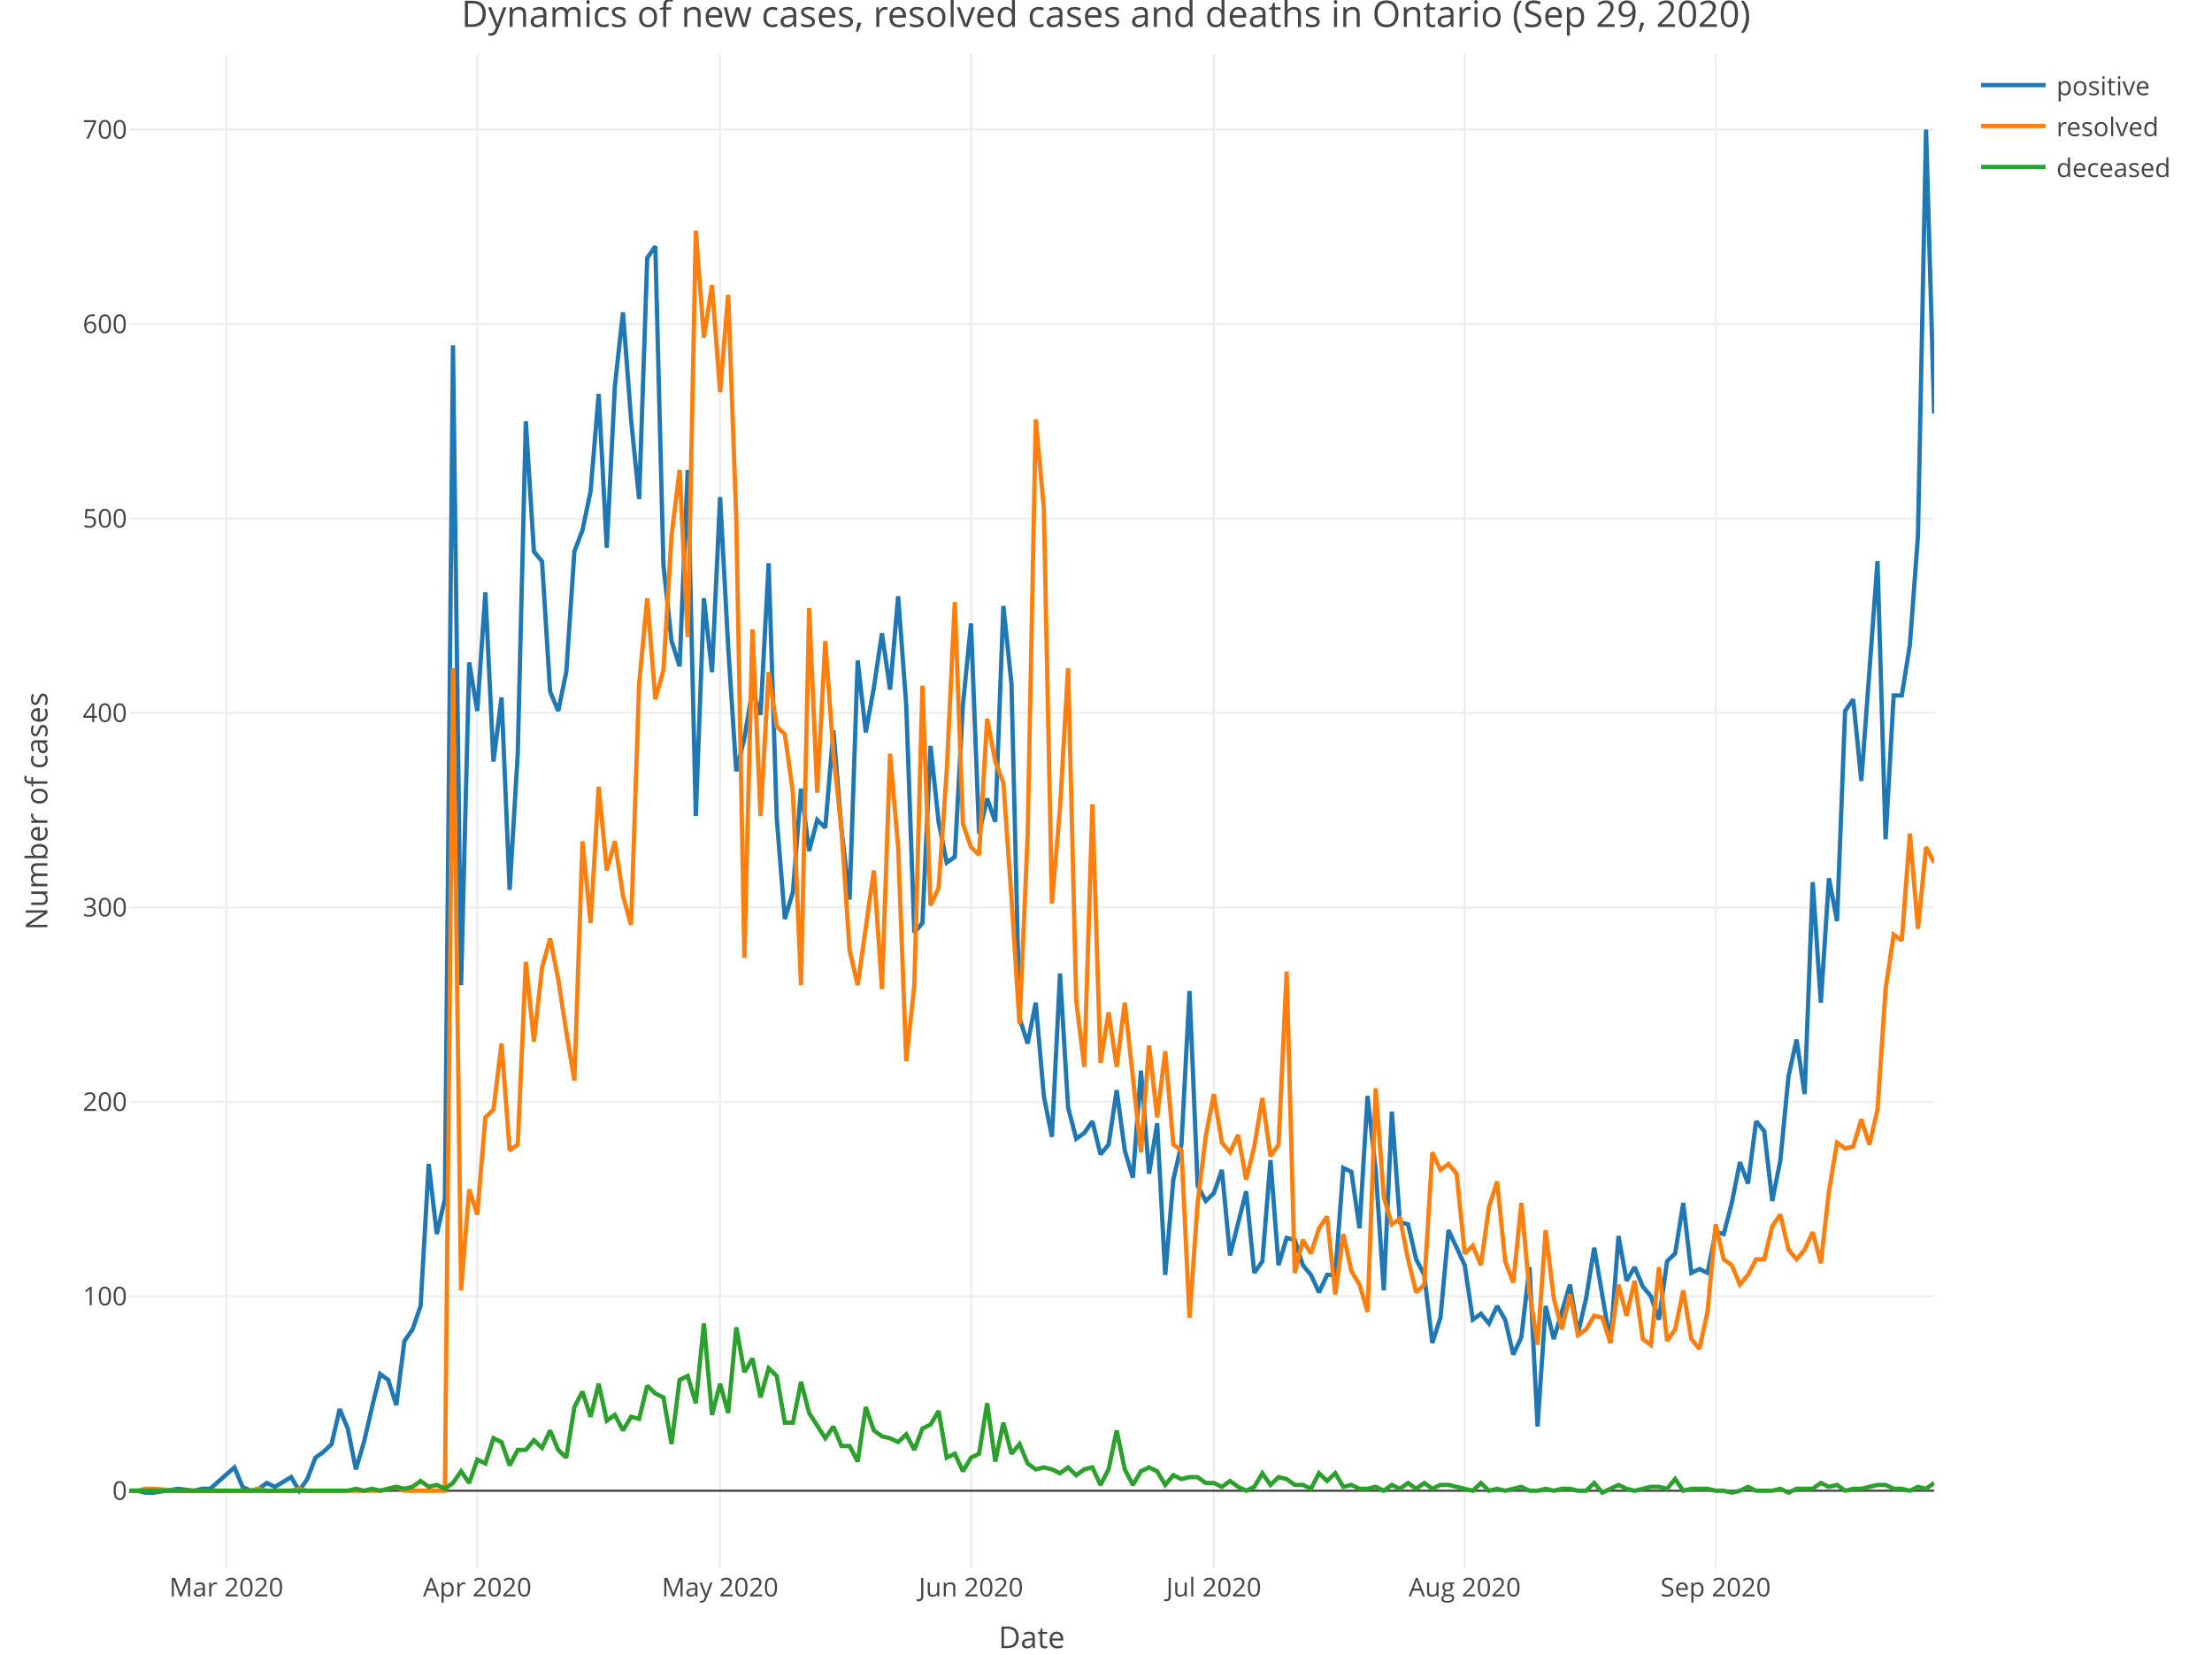
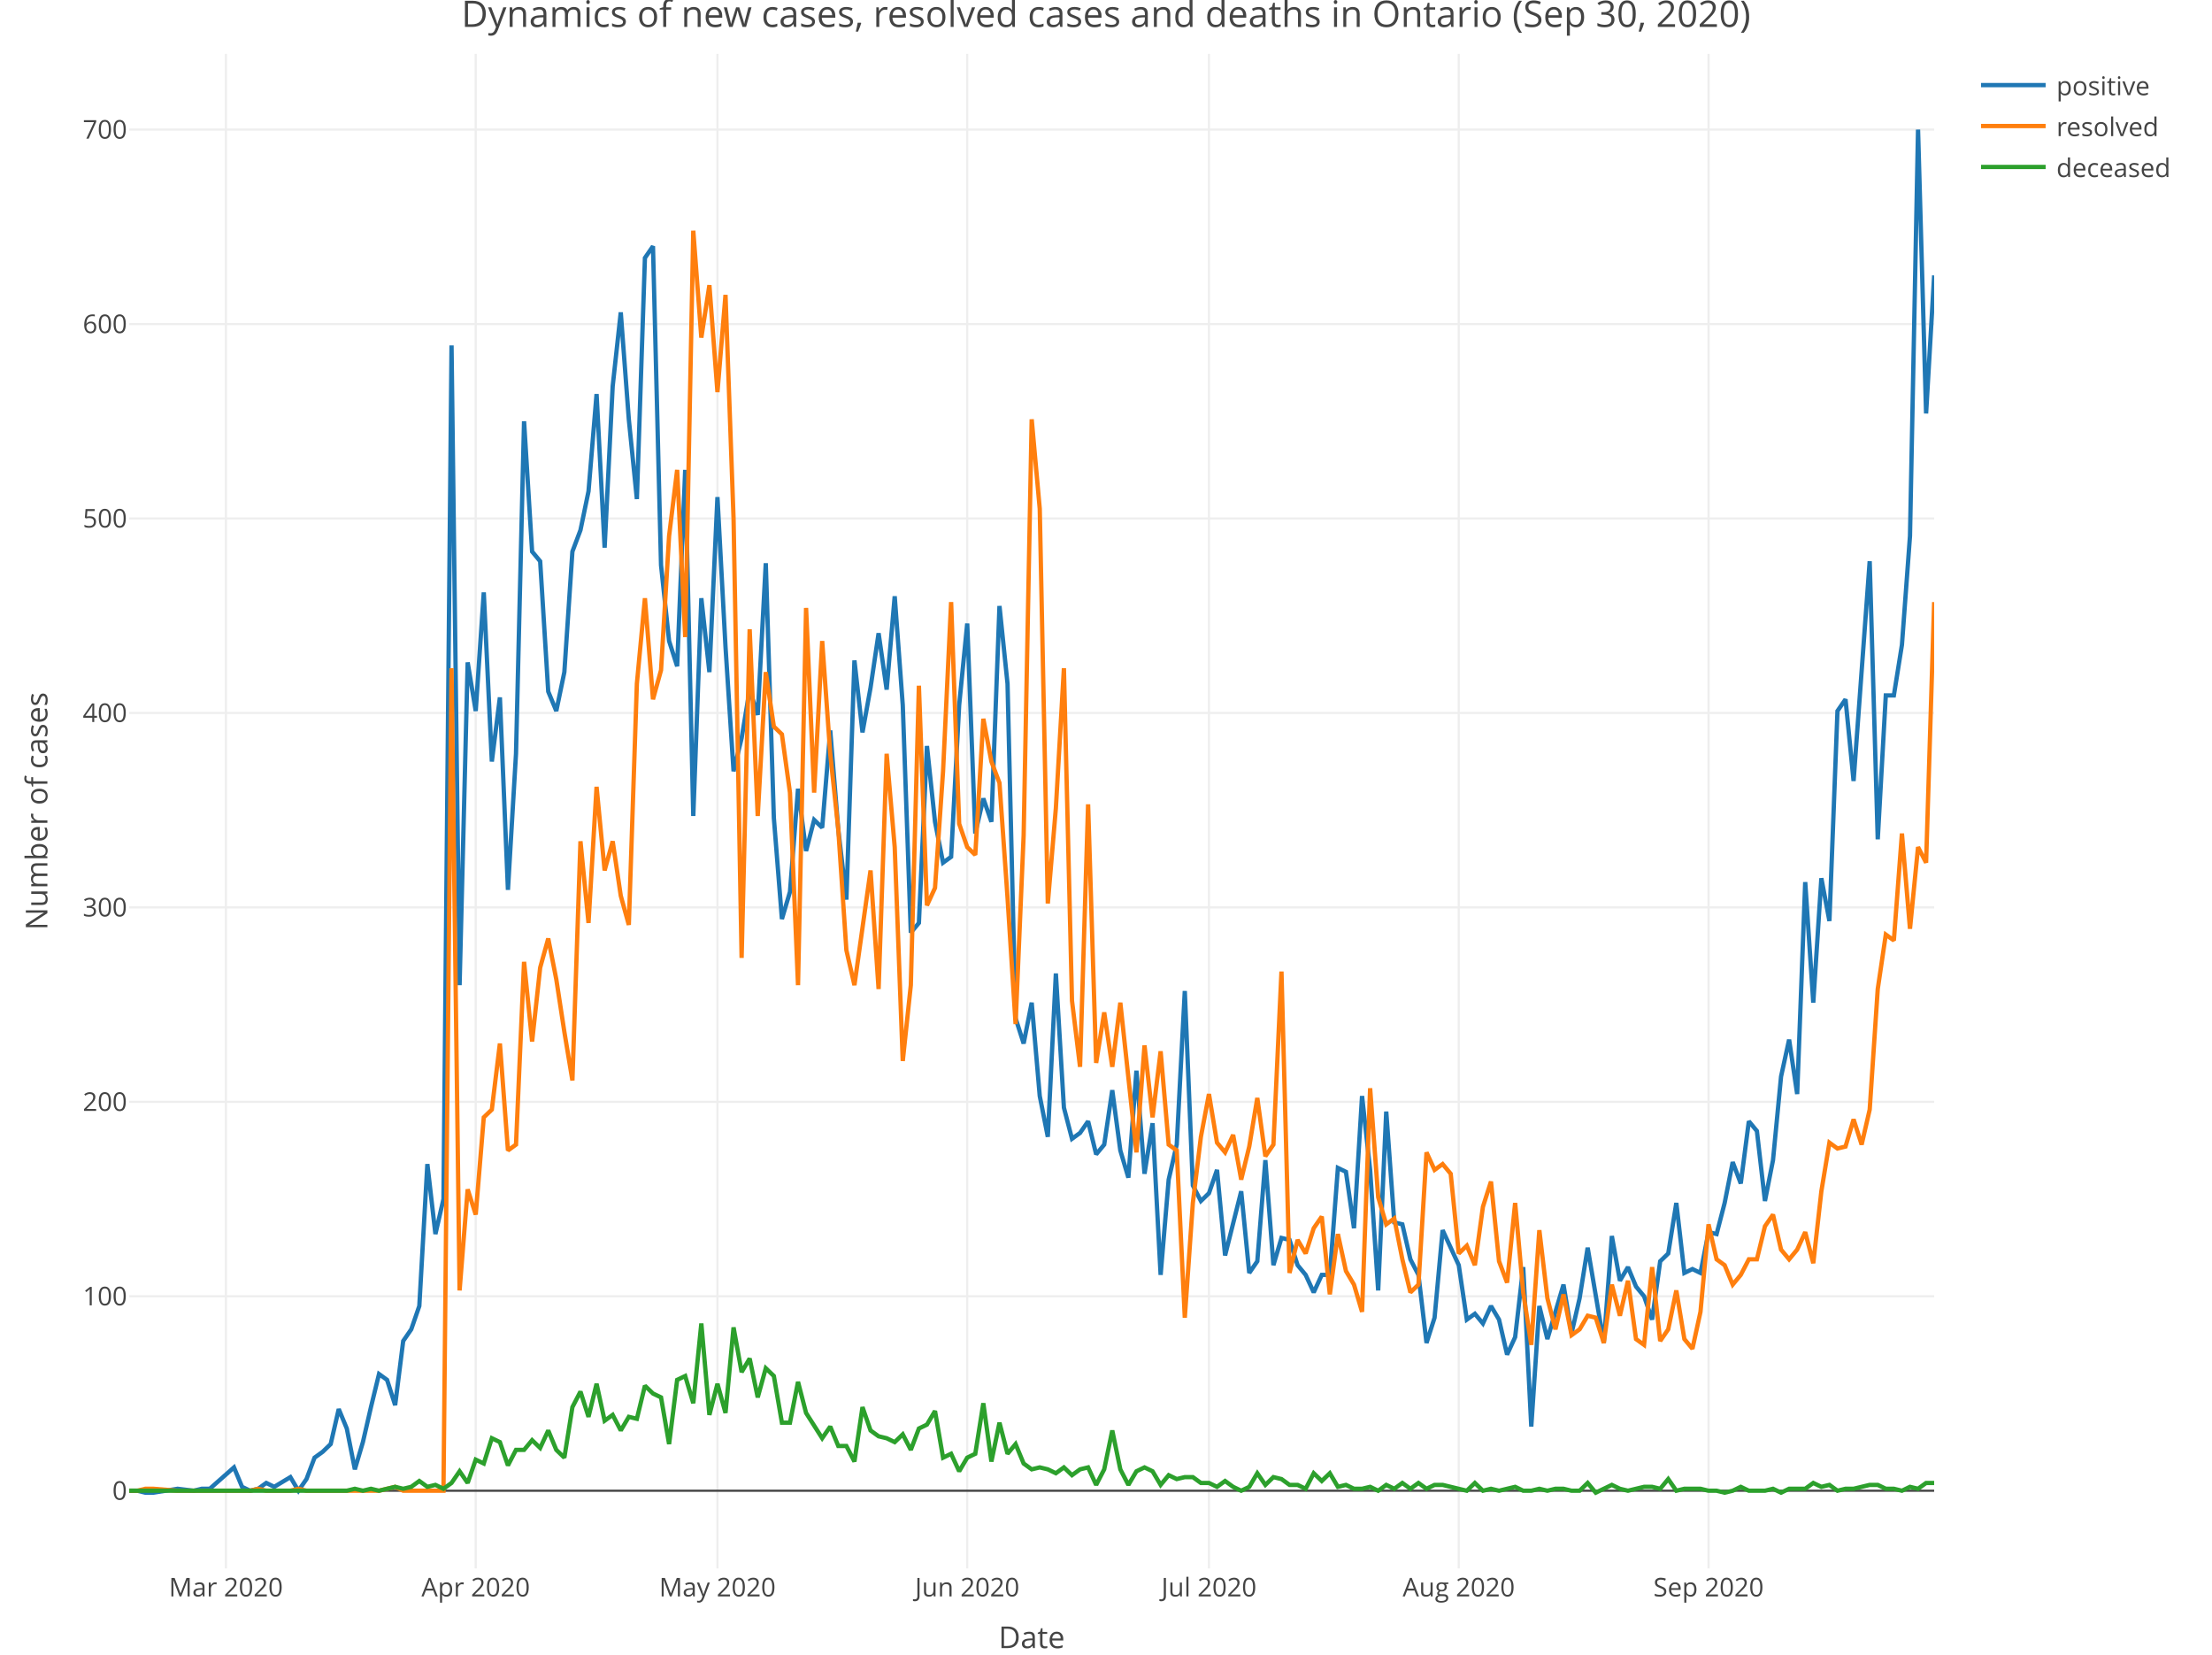
<svg xmlns="http://www.w3.org/2000/svg" class="main-svg" width="1027" height="768" style="" viewBox="0 0 1027 768">
  <rect x="0" y="0" width="1027" height="768" style="fill: rgb(255, 255, 255); fill-opacity: 1;" />
-   <defs id="defs-1c0b82">
+   <defs id="defs-4379d2">
    <g class="clips">
-       <clipPath id="clip1c0b82xyplot" class="plotclip">
+       <clipPath id="clip4379d2xyplot" class="plotclip">
        <rect width="838" height="703" />
      </clipPath>
-       <clipPath class="axesclip" id="clip1c0b82x">
+       <clipPath class="axesclip" id="clip4379d2x">
        <rect x="60" y="0" width="838" height="768" />
      </clipPath>
-       <clipPath class="axesclip" id="clip1c0b82y">
+       <clipPath class="axesclip" id="clip4379d2y">
        <rect x="0" y="25" width="1027" height="703" />
      </clipPath>
-       <clipPath class="axesclip" id="clip1c0b82xy">
+       <clipPath class="axesclip" id="clip4379d2xy">
        <rect x="60" y="25" width="838" height="703" />
      </clipPath>
    </g>
    <g class="gradients" />
  </defs>
  <g class="bglayer" />
  <g class="layer-below">
    <g class="imagelayer" />
    <g class="shapelayer" />
  </g>
  <g class="cartesianlayer">
    <g class="subplot xy">
      <g class="layer-subplot">
        <g class="shapelayer" />
        <g class="imagelayer" />
      </g>
      <g class="gridlayer">
        <g class="x">
-           <path class="xgrid crisp" transform="translate(105.09,0)" d="M0,25v703" style="stroke: rgb(238, 238, 238); stroke-opacity: 1; stroke-width: 1px;" />
-           <path class="xgrid crisp" transform="translate(221.59,0)" d="M0,25v703" style="stroke: rgb(238, 238, 238); stroke-opacity: 1; stroke-width: 1px;" />
-           <path class="xgrid crisp" transform="translate(334.32,0)" d="M0,25v703" style="stroke: rgb(238, 238, 238); stroke-opacity: 1; stroke-width: 1px;" />
-           <path class="xgrid crisp" transform="translate(450.82,0)" d="M0,25v703" style="stroke: rgb(238, 238, 238); stroke-opacity: 1; stroke-width: 1px;" />
-           <path class="xgrid crisp" transform="translate(563.55,0)" d="M0,25v703" style="stroke: rgb(238, 238, 238); stroke-opacity: 1; stroke-width: 1px;" />
-           <path class="xgrid crisp" transform="translate(680.04,0)" d="M0,25v703" style="stroke: rgb(238, 238, 238); stroke-opacity: 1; stroke-width: 1px;" />
-           <path class="xgrid crisp" transform="translate(796.54,0)" d="M0,25v703" style="stroke: rgb(238, 238, 238); stroke-opacity: 1; stroke-width: 1px;" />
+           <path class="xgrid crisp" transform="translate(104.89,0)" d="M0,25v703" style="stroke: rgb(238, 238, 238); stroke-opacity: 1; stroke-width: 1px;" />
+           <path class="xgrid crisp" transform="translate(220.87,0)" d="M0,25v703" style="stroke: rgb(238, 238, 238); stroke-opacity: 1; stroke-width: 1px;" />
+           <path class="xgrid crisp" transform="translate(333.1,0)" d="M0,25v703" style="stroke: rgb(238, 238, 238); stroke-opacity: 1; stroke-width: 1px;" />
+           <path class="xgrid crisp" transform="translate(449.07,0)" d="M0,25v703" style="stroke: rgb(238, 238, 238); stroke-opacity: 1; stroke-width: 1px;" />
+           <path class="xgrid crisp" transform="translate(561.3,0)" d="M0,25v703" style="stroke: rgb(238, 238, 238); stroke-opacity: 1; stroke-width: 1px;" />
+           <path class="xgrid crisp" transform="translate(677.28,0)" d="M0,25v703" style="stroke: rgb(238, 238, 238); stroke-opacity: 1; stroke-width: 1px;" />
+           <path class="xgrid crisp" transform="translate(793.25,0)" d="M0,25v703" style="stroke: rgb(238, 238, 238); stroke-opacity: 1; stroke-width: 1px;" />
        </g>
        <g class="y">
          <path class="ygrid crisp" transform="translate(0,601.69)" d="M60,0h838" style="stroke: rgb(238, 238, 238); stroke-opacity: 1; stroke-width: 1px;" />
          <path class="ygrid crisp" transform="translate(0,511.43)" d="M60,0h838" style="stroke: rgb(238, 238, 238); stroke-opacity: 1; stroke-width: 1px;" />
          <path class="ygrid crisp" transform="translate(0,421.18)" d="M60,0h838" style="stroke: rgb(238, 238, 238); stroke-opacity: 1; stroke-width: 1px;" />
          <path class="ygrid crisp" transform="translate(0,330.92)" d="M60,0h838" style="stroke: rgb(238, 238, 238); stroke-opacity: 1; stroke-width: 1px;" />
          <path class="ygrid crisp" transform="translate(0,240.66)" d="M60,0h838" style="stroke: rgb(238, 238, 238); stroke-opacity: 1; stroke-width: 1px;" />
          <path class="ygrid crisp" transform="translate(0,150.41)" d="M60,0h838" style="stroke: rgb(238, 238, 238); stroke-opacity: 1; stroke-width: 1px;" />
          <path class="ygrid crisp" transform="translate(0,60.15)" d="M60,0h838" style="stroke: rgb(238, 238, 238); stroke-opacity: 1; stroke-width: 1px;" />
        </g>
      </g>
      <g class="zerolinelayer">
        <path class="yzl zl crisp" transform="translate(0,691.95)" d="M60,0h838" style="stroke: rgb(68, 68, 68); stroke-opacity: 1; stroke-width: 1px;" />
      </g>
      <path class="xlines-below" />
      <path class="ylines-below" />
      <g class="overlines-below" />
      <g class="xaxislayer-below" />
      <g class="yaxislayer-below" />
      <g class="overaxes-below" />
-       <g class="plot" transform="translate(60, 25)" clip-path="url('#clip1c0b82xyplot')">
+       <g class="plot" transform="translate(60, 25)" clip-path="url('#clip4379d2xyplot')">
        <g class="scatterlayer mlayer">
-           <g class="trace scatter trace2367c1" style="stroke-miterlimit: 2; opacity: 1;">
+           <g class="trace scatter trace53f58a" style="stroke-miterlimit: 2; opacity: 1;">
            <g class="fills" />
            <g class="errorbars" />
            <g class="lines">
-               <path class="js-line" d="M0,666.95L3.76,666.95L7.52,667.85L11.27,667.85L22.55,666.04L30.06,666.95L33.82,666.04L37.58,666.04L48.85,656.12L52.61,665.14L56.37,666.95L60.13,666.04L63.88,663.34L67.64,665.14L75.16,660.63L78.91,666.95L82.67,661.53L86.43,651.6L90.19,648.9L93.95,645.29L97.7,629.04L101.46,638.07L105.22,657.02L108.98,644.38L112.74,628.14L116.49,612.79L120.25,615.5L124.01,627.23L127.77,597.45L131.52,592.03L135.28,581.2L139.04,515.32L142.8,547.81L146.56,531.56L150.31,135.34L154.07,432.28L157.83,282.45L161.59,305.02L165.35,249.96L169.1,328.48L172.86,298.7L176.62,388.05L180.38,324.87L184.13,170.54L187.89,231.01L191.65,235.52L195.41,295.99L199.17,305.02L202.92,286.97L206.68,231.01L210.44,221.08L214.2,203.03L217.96,157.9L221.71,229.2L225.47,154.29L229.23,119.99L232.99,169.63L236.74,206.64L240.5,94.72L244.26,89.3L248.02,237.33L251.78,272.53L255.53,284.26L259.29,193.1L263.05,353.76L266.81,252.67L270.57,286.97L274.32,205.74L278.08,275.23L281.84,333L285.6,317.65L289.35,295.09L293.11,306.82L296.87,236.42L300.63,354.66L304.39,401.59L308.14,388.96L311.9,341.12L315.66,370L319.42,355.56L323.17,359.17L326.93,314.04L330.69,360.07L334.45,392.57L338.21,281.55L341.96,314.95L345.72,294.19L349.48,268.92L353.24,295.09L357,251.77L360.75,302.31L364.51,407.91L368.27,403.4L372.03,321.26L375.78,356.46L379.54,375.42L383.3,372.71L387.06,302.31L390.82,264.4L394.57,361.88L398.33,345.63L402.09,356.46L405.85,256.28L409.61,292.38L413.36,447.62L417.12,459.36L420.88,440.4L424.64,483.73L428.39,502.68L432.15,426.86L435.91,489.14L439.67,503.58L443.43,500.87L447.18,495.46L450.94,510.8L454.7,506.29L458.46,481.02L462.22,509L465.97,521.63L469.73,471.99L473.49,519.83L477.25,496.36L481,566.76L484.76,522.54L488.52,506.29L492.28,434.99L496.04,525.24L499.79,532.46L503.55,528.85L507.31,518.02L511.07,557.74L518.58,527.95L522.34,565.86L526.1,560.44L529.86,513.51L533.61,562.25L537.37,549.61L541.13,550.52L544.89,562.25L548.65,566.76L552.4,574.89L556.16,566.76L559.92,566.76L563.68,517.12L567.43,518.93L571.19,545.1L574.95,483.73L578.71,518.02L582.47,573.98L586.22,490.95L589.98,542.39L593.74,543.3L597.5,559.54L601.26,566.76L605.01,598.35L608.77,586.62L612.53,546L620.04,562.25L623.8,587.52L627.56,584.81L631.32,589.33L635.08,581.2L638.83,587.52L642.59,603.77L646.35,595.64L650.11,563.15L653.87,637.16L657.62,581.2L661.38,596.55L668.9,571.28L672.65,593.84L676.41,577.59L680.17,554.13L687.69,598.35L691.44,548.71L695.2,569.47L698.96,563.15L702.72,572.18L706.48,576.69L710.23,587.52L713.99,560.44L717.75,556.83L721.51,533.37L725.26,565.86L729.02,564.05L732.78,565.86L736.54,546.91L740.3,547.81L744.05,533.37L747.81,514.41L751.57,524.34L755.33,495.46L759.09,499.97L762.84,532.46L766.6,513.51L770.36,474.7L774.12,457.55L777.87,482.82L781.63,384.44L785.39,440.4L789.15,382.64L792.91,402.5L796.66,305.02L800.42,299.6L804.18,337.51L811.7,235.52L815.45,364.59L819.21,297.8L822.97,297.8L826.73,274.33L830.48,223.79L834.24,35.15L838,166.92" style="vector-effect: non-scaling-stroke; fill: none; stroke: rgb(31, 119, 180); stroke-opacity: 1; stroke-width: 2px; opacity: 1;" />
+               <path class="js-line" d="M0,666.95L3.74,666.95L7.48,667.85L11.22,667.85L22.45,666.04L29.93,666.95L33.67,666.04L37.41,666.04L48.63,656.12L52.38,665.14L56.12,666.95L59.86,666.04L63.6,663.34L67.34,665.14L74.82,660.63L78.56,666.95L82.3,661.53L86.04,651.6L89.79,648.9L93.53,645.29L97.27,629.04L101.01,638.07L104.75,657.02L108.49,644.38L112.23,628.14L115.97,612.79L119.71,615.5L123.46,627.23L127.2,597.45L130.94,592.03L134.68,581.2L138.42,515.32L142.16,547.81L145.9,531.56L149.64,135.34L153.38,432.28L157.13,282.45L160.87,305.02L164.61,249.96L168.35,328.48L172.09,298.7L175.83,388.05L179.57,324.87L183.31,170.54L187.05,231.01L190.79,235.52L194.54,295.99L198.28,305.02L202.02,286.97L205.76,231.01L209.5,221.08L213.24,203.03L216.98,157.9L220.72,229.2L224.46,154.29L228.21,119.99L231.95,169.63L235.69,206.64L239.43,94.72L243.17,89.3L246.91,237.33L250.65,272.53L254.39,284.26L258.13,193.1L261.88,353.76L265.62,252.67L269.36,286.97L273.1,205.74L276.84,275.23L280.58,333L284.32,317.65L288.06,295.09L291.8,306.82L295.54,236.42L299.29,354.66L303.03,401.59L306.77,388.96L310.51,341.12L314.25,370L317.99,355.56L321.73,359.17L325.47,314.04L329.21,360.07L332.96,392.57L336.7,281.55L340.44,314.95L344.18,294.19L347.92,268.92L351.66,295.09L355.4,251.77L359.14,302.31L362.88,407.91L366.63,403.4L370.37,321.26L374.11,356.46L377.85,375.42L381.59,372.71L385.33,302.31L389.07,264.4L392.81,361.88L396.55,345.63L400.29,356.46L404.04,256.28L407.78,292.38L411.52,447.62L415.26,459.36L419,440.4L422.74,483.73L426.48,502.68L430.22,426.86L433.96,489.14L437.71,503.58L441.45,500.87L445.19,495.46L448.93,510.8L452.67,506.29L456.41,481.02L460.15,509L463.89,521.63L467.63,471.99L471.38,519.83L475.12,496.36L478.86,566.76L482.6,522.54L486.34,506.29L490.08,434.99L493.82,525.24L497.56,532.46L501.3,528.85L505.04,518.02L508.79,557.74L516.27,527.95L520.01,565.86L523.75,560.44L527.49,513.51L531.23,562.25L534.97,549.61L538.71,550.52L542.46,562.25L546.2,566.76L549.94,574.89L553.68,566.76L557.42,566.76L561.16,517.12L564.9,518.93L568.64,545.1L572.38,483.73L576.13,518.02L579.87,573.98L583.61,490.95L587.35,542.39L591.09,543.3L594.83,559.54L598.57,566.76L602.31,598.35L606.05,586.62L609.79,546L617.28,562.25L621.02,587.52L624.76,584.81L628.5,589.33L632.24,581.2L635.98,587.52L639.72,603.77L643.46,595.64L647.21,563.15L650.95,637.16L654.69,581.2L658.43,596.55L665.91,571.28L669.65,593.84L673.39,577.59L677.13,554.13L684.62,598.35L688.36,548.71L692.1,569.47L695.84,563.15L699.58,572.18L703.32,576.69L707.06,587.52L710.8,560.44L714.54,556.83L718.29,533.37L722.03,565.86L725.77,564.05L729.51,565.86L733.25,546.91L736.99,547.81L740.73,533.37L744.47,514.41L748.21,524.34L751.96,495.46L755.7,499.97L759.44,532.46L763.18,513.51L766.92,474.7L770.66,457.55L774.4,482.82L778.14,384.44L781.88,440.4L785.63,382.64L789.37,402.5L793.11,305.02L796.85,299.6L800.59,337.51L808.07,235.52L811.81,364.59L815.55,297.8L819.29,297.8L823.04,274.33L826.78,223.79L830.52,35.15L834.26,166.92L838,102.84" style="vector-effect: non-scaling-stroke; fill: none; stroke: rgb(31, 119, 180); stroke-opacity: 1; stroke-width: 2px; opacity: 1;" />
            </g>
            <g class="points" />
            <g class="text" />
          </g>
-           <g class="trace scatter trace4f0be0" style="stroke-miterlimit: 2; opacity: 1;">
+           <g class="trace scatter trace57612a" style="stroke-miterlimit: 2; opacity: 1;">
            <g class="fills" />
            <g class="errorbars" />
            <g class="lines">
-               <path class="js-line" d="M0,666.95L3.76,666.95L7.52,666.04L11.27,666.04L22.55,666.95L56.37,666.95L60.13,666.04L63.88,666.95L67.64,666.95L75.16,666.95L78.91,666.04L82.67,666.95L86.43,666.95L116.49,666.95L120.25,666.04L124.01,665.14L127.77,666.95L146.56,666.95L150.31,285.16L154.07,573.98L157.83,527.05L161.59,538.78L165.35,493.65L169.1,490.04L172.86,459.36L176.62,509L180.38,506.29L184.13,421.45L187.89,458.45L191.65,424.16L195.41,410.62L199.17,429.57L202.92,453.94L206.68,476.51L210.44,365.49L214.2,403.4L217.96,340.22L221.71,379.03L225.47,365.49L229.23,390.76L232.99,404.3L236.74,292.38L240.5,252.67L244.26,299.6L248.02,286.06L251.78,223.79L255.53,193.1L259.29,270.72L263.05,82.08L266.81,131.72L270.57,107.36L274.32,157L278.08,111.87L281.84,215.66L285.6,419.64L289.35,267.11L293.11,353.76L296.87,286.97L300.63,312.24L304.39,315.85L308.14,342.93L311.9,432.28L315.66,257.18L319.42,342.93L323.17,272.53L326.93,324.87L330.69,360.07L334.45,416.03L338.21,432.28L345.72,379.03L349.48,434.08L353.24,324.87L357,368.2L360.75,467.48L364.51,432.28L368.27,293.28L372.03,395.27L375.78,387.15L379.54,333L383.3,254.47L387.06,357.37L390.82,368.2L394.57,371.81L398.33,308.63L402.09,328.48L405.85,338.41L409.61,391.66L413.36,450.33L417.12,362.78L420.88,169.63L424.64,211.15L428.39,394.37L432.15,350.15L435.91,285.16L439.67,439.5L443.43,470.19L447.18,348.34L450.94,468.38L454.7,444.92L458.46,470.19L462.22,440.4L469.73,509.9L473.49,460.26L477.25,493.65L481,462.97L484.76,506.29L488.52,509L492.28,586.62L496.04,533.37L499.79,502.68L503.55,482.82L507.31,505.39L511.07,509.9L514.83,501.78L518.58,522.54L522.34,507.19L526.1,484.63L529.86,511.71L533.61,506.29L537.37,425.96L541.13,565.86L544.89,550.52L548.65,556.83L552.4,545.1L556.16,539.69L559.92,575.79L563.68,547.81L567.43,564.96L571.19,571.28L574.95,583.91L578.71,480.12L582.47,530.66L586.22,543.3L589.98,540.59L593.74,559.54L597.5,574.89L601.26,571.28L605.01,509.9L608.77,518.02L612.53,515.32L616.29,519.83L620.04,556.83L623.8,553.22L627.56,562.25L631.32,535.17L635.08,523.44L638.83,560.44L642.59,570.37L646.35,533.37L650.11,574.89L653.87,599.25L657.62,546L661.38,577.59L665.14,592.03L668.9,575.79L672.65,594.74L676.41,592.03L680.17,585.72L683.93,586.62L687.69,598.35L691.44,571.28L695.2,585.72L698.96,569.47L702.72,596.55L706.48,599.25L710.23,563.15L713.99,597.45L717.75,592.03L721.51,573.98L725.26,596.55L729.02,601.06L732.78,583.91L736.54,543.3L740.3,559.54L744.05,562.25L747.81,571.28L751.57,566.76L755.33,559.54L759.09,559.54L762.84,544.2L766.6,538.78L770.36,555.03L774.12,559.54L777.87,555.03L781.63,546.91L785.39,561.35L789.15,527.95L792.91,505.39L796.66,508.1L800.42,507.19L804.18,494.56L807.94,506.29L811.7,490.04L815.45,434.08L819.21,408.81L822.97,411.52L826.73,361.88L830.48,406.11L834.24,368.2L838,375.42" style="vector-effect: non-scaling-stroke; fill: none; stroke: rgb(255, 127, 14); stroke-opacity: 1; stroke-width: 2px; opacity: 1;" />
+               <path class="js-line" d="M0,666.95L3.74,666.95L7.48,666.04L11.22,666.04L22.45,666.95L56.12,666.95L59.86,666.04L63.6,666.95L67.34,666.95L74.82,666.95L78.56,666.04L82.3,666.95L86.04,666.95L115.97,666.95L119.71,666.04L123.46,665.14L127.2,666.95L145.9,666.95L149.64,285.16L153.38,573.98L157.13,527.05L160.87,538.78L164.61,493.65L168.35,490.04L172.09,459.36L175.83,509L179.57,506.29L183.31,421.45L187.05,458.45L190.79,424.16L194.54,410.62L198.28,429.57L202.02,453.94L205.76,476.51L209.5,365.49L213.24,403.4L216.98,340.22L220.72,379.03L224.46,365.49L228.21,390.76L231.95,404.3L235.69,292.38L239.43,252.67L243.17,299.6L246.91,286.06L250.65,223.79L254.39,193.1L258.13,270.72L261.88,82.08L265.62,131.72L269.36,107.36L273.1,157L276.84,111.87L280.58,215.66L284.32,419.64L288.06,267.11L291.8,353.76L295.54,286.97L299.29,312.24L303.03,315.85L306.77,342.93L310.51,432.28L314.25,257.18L317.99,342.93L321.73,272.53L325.47,324.87L329.21,360.07L332.96,416.03L336.7,432.28L344.18,379.03L347.92,434.08L351.66,324.87L355.4,368.2L359.14,467.48L362.88,432.28L366.63,293.28L370.37,395.27L374.11,387.15L377.85,333L381.59,254.47L385.33,357.37L389.07,368.2L392.81,371.81L396.55,308.63L400.29,328.48L404.04,338.41L407.78,391.66L411.52,450.33L415.26,362.78L419,169.63L422.74,211.15L426.48,394.37L430.22,350.15L433.96,285.16L437.71,439.5L441.45,470.19L445.19,348.34L448.93,468.38L452.67,444.92L456.41,470.19L460.15,440.4L467.63,509.9L471.38,460.26L475.12,493.65L478.86,462.97L482.6,506.29L486.34,509L490.08,586.62L493.82,533.37L497.56,502.68L501.3,482.82L505.04,505.39L508.79,509.9L512.53,501.78L516.27,522.54L520.01,507.19L523.75,484.63L527.49,511.71L531.23,506.29L534.97,425.96L538.71,565.86L542.46,550.52L546.2,556.83L549.94,545.1L553.68,539.69L557.42,575.79L561.16,547.81L564.9,564.96L568.64,571.28L572.38,583.91L576.13,480.12L579.87,530.66L583.61,543.3L587.35,540.59L591.09,559.54L594.83,574.89L598.57,571.28L602.31,509.9L606.05,518.02L609.79,515.32L613.54,519.83L617.28,556.83L621.02,553.22L624.76,562.25L628.5,535.17L632.24,523.44L635.98,560.44L639.72,570.37L643.46,533.37L647.21,574.89L650.95,599.25L654.69,546L658.43,577.59L662.17,592.03L665.91,575.79L669.65,594.74L673.39,592.03L677.13,585.72L680.88,586.62L684.62,598.35L688.36,571.28L692.1,585.72L695.84,569.47L699.58,596.55L703.32,599.25L707.06,563.15L710.8,597.45L714.54,592.03L718.29,573.98L722.03,596.55L725.77,601.06L729.51,583.91L733.25,543.3L736.99,559.54L740.73,562.25L744.47,571.28L748.21,566.76L751.96,559.54L755.7,559.54L759.44,544.2L763.18,538.78L766.92,555.03L770.66,559.54L774.4,555.03L778.14,546.91L781.88,561.35L785.63,527.95L789.37,505.39L793.11,508.1L796.85,507.19L800.59,494.56L804.33,506.29L808.07,490.04L811.81,434.08L815.55,408.81L819.29,411.52L823.04,361.88L826.78,406.11L830.52,368.2L834.26,375.42L838,254.47" style="vector-effect: non-scaling-stroke; fill: none; stroke: rgb(255, 127, 14); stroke-opacity: 1; stroke-width: 2px; opacity: 1;" />
            </g>
            <g class="points" />
            <g class="text" />
          </g>
-           <g class="trace scatter trace8839bc" style="stroke-miterlimit: 2; opacity: 1;">
+           <g class="trace scatter trace4130d0" style="stroke-miterlimit: 2; opacity: 1;">
            <g class="fills" />
            <g class="errorbars" />
            <g class="lines">
-               <path class="js-line" d="M0,666.95L101.46,666.95L105.22,666.04L108.98,666.95L112.74,666.04L116.49,666.95L120.25,666.04L124.01,665.14L127.77,666.04L131.52,665.14L135.28,662.43L139.04,665.14L142.8,664.24L146.56,666.04L150.31,663.34L154.07,657.92L157.83,663.34L161.59,652.51L165.35,654.31L169.1,642.58L172.86,644.38L176.62,655.21L180.38,647.99L184.13,647.99L187.89,643.48L191.65,647.09L195.41,638.97L199.17,647.99L202.92,651.6L206.68,628.14L210.44,620.92L214.2,632.65L217.96,617.31L221.71,634.45L225.47,631.75L229.23,638.97L232.99,632.65L236.74,633.55L240.5,618.21L244.26,621.82L248.02,623.62L251.78,645.29L255.53,615.5L259.29,613.7L263.05,626.33L266.81,589.33L270.57,631.75L274.32,617.31L278.08,630.84L281.84,591.13L285.6,611.89L289.35,605.57L293.11,623.62L296.87,610.09L300.63,613.7L304.39,635.36L308.14,635.36L311.9,616.4L315.66,630.84L323.17,642.58L326.93,637.16L330.69,646.19L334.45,646.19L338.21,653.41L341.96,628.14L345.72,638.97L349.48,641.68L353.24,642.58L357,644.38L360.75,640.77L364.51,647.99L368.27,638.07L372.03,636.26L375.78,629.94L379.54,651.6L383.3,649.8L387.06,657.92L390.82,651.6L394.57,649.8L398.33,626.33L402.09,653.41L405.85,635.36L409.61,649.8L413.36,645.29L417.12,654.31L420.88,657.02L424.64,656.12L428.39,657.02L432.15,658.82L435.91,656.12L439.67,659.73L443.43,657.02L447.18,656.12L450.94,664.24L454.7,657.02L458.46,638.97L462.22,657.02L465.97,664.24L469.73,657.92L473.49,656.12L477.25,657.92L481,664.24L484.76,659.73L488.52,661.53L492.28,660.63L496.04,660.63L499.79,663.34L503.55,663.34L507.31,665.14L511.07,662.43L514.83,665.14L518.58,666.95L522.34,665.14L526.1,658.82L529.86,664.24L533.61,660.63L537.37,661.53L541.13,664.24L544.89,664.24L548.65,666.04L552.4,658.82L556.16,662.43L559.92,658.82L563.68,665.14L567.43,664.24L571.19,666.04L574.95,666.04L578.71,665.14L582.47,666.95L586.22,664.24L589.98,666.04L593.74,663.34L597.5,666.04L601.26,663.34L605.01,666.04L608.77,664.24L612.53,664.24L623.8,666.95L627.56,663.34L631.32,666.95L635.08,666.04L638.83,666.95L642.59,666.04L646.35,665.14L650.11,666.95L653.87,666.95L657.62,666.04L661.38,666.95L665.14,666.04L668.9,666.04L672.65,666.95L676.41,666.95L680.17,663.34L683.93,667.85L687.69,666.04L691.44,664.24L695.2,666.04L698.96,666.95L702.72,666.04L706.48,665.14L710.23,665.14L713.99,666.04L717.75,661.53L721.51,666.95L725.26,666.04L732.78,666.04L736.54,666.95L740.3,666.95L744.05,667.85L747.81,666.95L751.57,665.14L755.33,666.95L759.09,666.95L762.84,666.95L766.6,666.04L770.36,667.85L774.12,666.04L781.63,666.04L785.39,663.34L789.15,665.14L792.91,664.24L796.66,666.95L800.42,666.04L804.18,666.04L807.94,665.14L811.7,664.24L815.45,664.24L819.21,666.04L822.97,666.04L826.73,666.95L830.48,665.14L834.24,666.04L838,663.34" style="vector-effect: non-scaling-stroke; fill: none; stroke: rgb(44, 160, 44); stroke-opacity: 1; stroke-width: 2px; opacity: 1;" />
+               <path class="js-line" d="M0,666.95L101.01,666.95L104.75,666.04L108.49,666.95L112.23,666.04L115.97,666.95L119.71,666.04L123.46,665.14L127.2,666.04L130.94,665.14L134.68,662.43L138.42,665.14L142.16,664.24L145.9,666.04L149.64,663.34L153.38,657.92L157.13,663.34L160.87,652.51L164.61,654.31L168.35,642.58L172.09,644.38L175.83,655.21L179.57,647.99L183.31,647.99L187.05,643.48L190.79,647.09L194.54,638.97L198.28,647.99L202.02,651.6L205.76,628.14L209.5,620.92L213.24,632.65L216.98,617.31L220.72,634.45L224.46,631.75L228.21,638.97L231.95,632.65L235.69,633.55L239.43,618.21L243.17,621.82L246.91,623.62L250.65,645.29L254.39,615.5L258.13,613.7L261.88,626.33L265.62,589.33L269.36,631.75L273.1,617.31L276.84,630.84L280.58,591.13L284.32,611.89L288.06,605.57L291.8,623.62L295.54,610.09L299.29,613.7L303.03,635.36L306.77,635.36L310.51,616.4L314.25,630.84L321.73,642.58L325.47,637.16L329.21,646.19L332.96,646.19L336.7,653.41L340.44,628.14L344.18,638.97L347.92,641.68L351.66,642.58L355.4,644.38L359.14,640.77L362.88,647.99L366.63,638.07L370.37,636.26L374.11,629.94L377.85,651.6L381.59,649.8L385.33,657.92L389.07,651.6L392.81,649.8L396.55,626.33L400.29,653.41L404.04,635.36L407.78,649.8L411.52,645.29L415.26,654.31L419,657.02L422.74,656.12L426.48,657.02L430.22,658.82L433.96,656.12L437.71,659.73L441.45,657.02L445.19,656.12L448.93,664.24L452.67,657.02L456.41,638.97L460.15,657.02L463.89,664.24L467.63,657.92L471.38,656.12L475.12,657.92L478.86,664.24L482.6,659.73L486.34,661.53L490.08,660.63L493.82,660.63L497.56,663.34L501.3,663.34L505.04,665.14L508.79,662.43L512.53,665.14L516.27,666.95L520.01,665.14L523.75,658.82L527.49,664.24L531.23,660.63L534.97,661.53L538.71,664.24L542.46,664.24L546.2,666.04L549.94,658.82L553.68,662.43L557.42,658.82L561.16,665.14L564.9,664.24L568.64,666.04L572.38,666.04L576.13,665.14L579.87,666.95L583.61,664.24L587.35,666.04L591.09,663.34L594.83,666.04L598.57,663.34L602.31,666.04L606.05,664.24L609.79,664.24L621.02,666.95L624.76,663.34L628.5,666.95L632.24,666.04L635.98,666.95L639.72,666.04L643.46,665.14L647.21,666.95L650.95,666.95L654.69,666.04L658.43,666.95L662.17,666.04L665.91,666.04L669.65,666.95L673.39,666.95L677.13,663.34L680.88,667.85L684.62,666.04L688.36,664.24L692.1,666.04L695.84,666.95L699.58,666.04L703.32,665.14L707.06,665.14L710.8,666.04L714.54,661.53L718.29,666.95L722.03,666.04L729.51,666.04L733.25,666.95L736.99,666.95L740.73,667.85L744.47,666.95L748.21,665.14L751.96,666.95L755.7,666.95L759.44,666.95L763.18,666.04L766.92,667.85L770.66,666.04L778.14,666.04L781.88,663.34L785.63,665.14L789.37,664.24L793.11,666.95L796.85,666.04L800.59,666.04L804.33,665.14L808.07,664.24L811.81,664.24L815.55,666.04L819.29,666.04L823.04,666.95L826.78,665.14L830.52,666.04L834.26,663.34L838,663.34" style="vector-effect: non-scaling-stroke; fill: none; stroke: rgb(44, 160, 44); stroke-opacity: 1; stroke-width: 2px; opacity: 1;" />
            </g>
            <g class="points" />
            <g class="text" />
          </g>
        </g>
      </g>
      <g class="overplot" />
      <path class="xlines-above crisp" style="fill: none;" d="M0,0" />
      <path class="ylines-above crisp" style="fill: none;" d="M0,0" />
      <g class="overlines-above" />
      <g class="xaxislayer-above">
        <g class="xtick">
-           <text text-anchor="middle" x="0" y="741" transform="translate(105.09,0)" style="font-family: 'Open Sans', verdana, arial, sans-serif; font-size: 12px; fill: rgb(68, 68, 68); fill-opacity: 1; white-space: pre;">Mar 2020</text>
-         </g>
-         <g class="xtick">
-           <text text-anchor="middle" x="0" y="741" transform="translate(221.59,0)" style="font-family: 'Open Sans', verdana, arial, sans-serif; font-size: 12px; fill: rgb(68, 68, 68); fill-opacity: 1; white-space: pre;">Apr 2020</text>
-         </g>
-         <g class="xtick">
-           <text text-anchor="middle" x="0" y="741" transform="translate(334.32,0)" style="font-family: 'Open Sans', verdana, arial, sans-serif; font-size: 12px; fill: rgb(68, 68, 68); fill-opacity: 1; white-space: pre;">May 2020</text>
-         </g>
-         <g class="xtick">
-           <text text-anchor="middle" x="0" y="741" transform="translate(450.82,0)" style="font-family: 'Open Sans', verdana, arial, sans-serif; font-size: 12px; fill: rgb(68, 68, 68); fill-opacity: 1; white-space: pre;">Jun 2020</text>
-         </g>
-         <g class="xtick">
-           <text text-anchor="middle" x="0" y="741" transform="translate(563.55,0)" style="font-family: 'Open Sans', verdana, arial, sans-serif; font-size: 12px; fill: rgb(68, 68, 68); fill-opacity: 1; white-space: pre;">Jul 2020</text>
-         </g>
-         <g class="xtick">
-           <text text-anchor="middle" x="0" y="741" transform="translate(680.04,0)" style="font-family: 'Open Sans', verdana, arial, sans-serif; font-size: 12px; fill: rgb(68, 68, 68); fill-opacity: 1; white-space: pre;">Aug 2020</text>
-         </g>
-         <g class="xtick">
-           <text text-anchor="middle" x="0" y="741" transform="translate(796.54,0)" style="font-family: 'Open Sans', verdana, arial, sans-serif; font-size: 12px; fill: rgb(68, 68, 68); fill-opacity: 1; white-space: pre;">Sep 2020</text>
+           <text text-anchor="middle" x="0" y="741" transform="translate(104.89,0)" style="font-family: 'Open Sans', verdana, arial, sans-serif; font-size: 12px; fill: rgb(68, 68, 68); fill-opacity: 1; white-space: pre;">Mar 2020</text>
+         </g>
+         <g class="xtick">
+           <text text-anchor="middle" x="0" y="741" transform="translate(220.87,0)" style="font-family: 'Open Sans', verdana, arial, sans-serif; font-size: 12px; fill: rgb(68, 68, 68); fill-opacity: 1; white-space: pre;">Apr 2020</text>
+         </g>
+         <g class="xtick">
+           <text text-anchor="middle" x="0" y="741" transform="translate(333.1,0)" style="font-family: 'Open Sans', verdana, arial, sans-serif; font-size: 12px; fill: rgb(68, 68, 68); fill-opacity: 1; white-space: pre;">May 2020</text>
+         </g>
+         <g class="xtick">
+           <text text-anchor="middle" x="0" y="741" transform="translate(449.07,0)" style="font-family: 'Open Sans', verdana, arial, sans-serif; font-size: 12px; fill: rgb(68, 68, 68); fill-opacity: 1; white-space: pre;">Jun 2020</text>
+         </g>
+         <g class="xtick">
+           <text text-anchor="middle" x="0" y="741" transform="translate(561.3,0)" style="font-family: 'Open Sans', verdana, arial, sans-serif; font-size: 12px; fill: rgb(68, 68, 68); fill-opacity: 1; white-space: pre;">Jul 2020</text>
+         </g>
+         <g class="xtick">
+           <text text-anchor="middle" x="0" y="741" transform="translate(677.28,0)" style="font-family: 'Open Sans', verdana, arial, sans-serif; font-size: 12px; fill: rgb(68, 68, 68); fill-opacity: 1; white-space: pre;">Aug 2020</text>
+         </g>
+         <g class="xtick">
+           <text text-anchor="middle" x="0" y="741" transform="translate(793.25,0)" style="font-family: 'Open Sans', verdana, arial, sans-serif; font-size: 12px; fill: rgb(68, 68, 68); fill-opacity: 1; white-space: pre;">Sep 2020</text>
        </g>
      </g>
      <g class="yaxislayer-above">
        <g class="ytick">
          <text text-anchor="end" x="59" y="4.2" transform="translate(0,691.95)" style="font-family: 'Open Sans', verdana, arial, sans-serif; font-size: 12px; fill: rgb(68, 68, 68); fill-opacity: 1; white-space: pre;">0</text>
        </g>
        <g class="ytick">
          <text text-anchor="end" x="59" y="4.2" transform="translate(0,601.69)" style="font-family: 'Open Sans', verdana, arial, sans-serif; font-size: 12px; fill: rgb(68, 68, 68); fill-opacity: 1; white-space: pre;">100</text>
        </g>
        <g class="ytick">
          <text text-anchor="end" x="59" y="4.2" transform="translate(0,511.43)" style="font-family: 'Open Sans', verdana, arial, sans-serif; font-size: 12px; fill: rgb(68, 68, 68); fill-opacity: 1; white-space: pre;">200</text>
        </g>
        <g class="ytick">
          <text text-anchor="end" x="59" y="4.2" transform="translate(0,421.18)" style="font-family: 'Open Sans', verdana, arial, sans-serif; font-size: 12px; fill: rgb(68, 68, 68); fill-opacity: 1; white-space: pre;">300</text>
        </g>
        <g class="ytick">
          <text text-anchor="end" x="59" y="4.2" transform="translate(0,330.92)" style="font-family: 'Open Sans', verdana, arial, sans-serif; font-size: 12px; fill: rgb(68, 68, 68); fill-opacity: 1; white-space: pre;">400</text>
        </g>
        <g class="ytick">
          <text text-anchor="end" x="59" y="4.2" transform="translate(0,240.66)" style="font-family: 'Open Sans', verdana, arial, sans-serif; font-size: 12px; fill: rgb(68, 68, 68); fill-opacity: 1; white-space: pre;">500</text>
        </g>
        <g class="ytick">
          <text text-anchor="end" x="59" y="4.2" transform="translate(0,150.41)" style="font-family: 'Open Sans', verdana, arial, sans-serif; font-size: 12px; fill: rgb(68, 68, 68); fill-opacity: 1; white-space: pre;">600</text>
        </g>
        <g class="ytick">
          <text text-anchor="end" x="59" y="4.2" transform="translate(0,60.15)" style="font-family: 'Open Sans', verdana, arial, sans-serif; font-size: 12px; fill: rgb(68, 68, 68); fill-opacity: 1; white-space: pre;">700</text>
        </g>
      </g>
      <g class="overaxes-above" />
    </g>
  </g>
  <g class="polarlayer" />
  <g class="ternarylayer" />
  <g class="geolayer" />
  <g class="funnelarealayer" />
  <g class="pielayer" />
  <g class="treemaplayer" />
  <g class="sunburstlayer" />
  <g class="glimages" />
-   <defs id="topdefs-1c0b82">
+   <defs id="topdefs-4379d2">
    <g class="clips" />
-     <clipPath id="legend1c0b82">
+     <clipPath id="legend4379d2">
      <rect width="102" height="67" x="0" y="0" />
    </clipPath>
  </defs>
  <g class="layer-above">
    <g class="imagelayer" />
    <g class="shapelayer" />
  </g>
  <g class="infolayer">
    <g class="legend" pointer-events="all" transform="translate(914.76, 25)">
      <rect class="bg" shape-rendering="crispEdges" style="stroke: rgb(68, 68, 68); stroke-opacity: 1; fill: rgb(255, 255, 255); fill-opacity: 1; stroke-width: 0px;" width="102" height="67" x="0" y="0" />
-       <g class="scrollbox" transform="translate(0, 0)" clip-path="url('#legend1c0b82')">
+       <g class="scrollbox" transform="translate(0, 0)" clip-path="url('#legend4379d2')">
        <g class="groups">
          <g class="traces" style="opacity: 1;" transform="translate(0, 14.5)">
            <text class="legendtext user-select-none" text-anchor="start" x="40" y="4.68" style="font-family: 'Open Sans', verdana, arial, sans-serif; font-size: 12px; fill: rgb(68, 68, 68); fill-opacity: 1; white-space: pre;">positive</text>
            <g class="layers" style="opacity: 1;">
              <g class="legendfill" />
              <g class="legendlines">
                <path class="js-line" d="M5,0h30" style="fill: none; stroke: rgb(31, 119, 180); stroke-opacity: 1; stroke-width: 2px;" />
              </g>
              <g class="legendsymbols">
                <g class="legendpoints" />
              </g>
            </g>
            <rect class="legendtoggle" pointer-events="all" x="0" y="-9.5" width="96.109" height="19" style="cursor: pointer; fill: rgb(0, 0, 0); fill-opacity: 0;" />
          </g>
          <g class="traces" style="opacity: 1;" transform="translate(0, 33.5)">
            <text class="legendtext user-select-none" text-anchor="start" x="40" y="4.68" style="font-family: 'Open Sans', verdana, arial, sans-serif; font-size: 12px; fill: rgb(68, 68, 68); fill-opacity: 1; white-space: pre;">resolved</text>
            <g class="layers" style="opacity: 1;">
              <g class="legendfill" />
              <g class="legendlines">
                <path class="js-line" d="M5,0h30" style="fill: none; stroke: rgb(255, 127, 14); stroke-opacity: 1; stroke-width: 2px;" />
              </g>
              <g class="legendsymbols">
                <g class="legendpoints" />
              </g>
            </g>
            <rect class="legendtoggle" pointer-events="all" x="0" y="-9.5" width="96.109" height="19" style="cursor: pointer; fill: rgb(0, 0, 0); fill-opacity: 0;" />
          </g>
          <g class="traces" style="opacity: 1;" transform="translate(0, 52.5)">
            <text class="legendtext user-select-none" text-anchor="start" x="40" y="4.68" style="font-family: 'Open Sans', verdana, arial, sans-serif; font-size: 12px; fill: rgb(68, 68, 68); fill-opacity: 1; white-space: pre;">deceased</text>
            <g class="layers" style="opacity: 1;">
              <g class="legendfill" />
              <g class="legendlines">
                <path class="js-line" d="M5,0h30" style="fill: none; stroke: rgb(44, 160, 44); stroke-opacity: 1; stroke-width: 2px;" />
              </g>
              <g class="legendsymbols">
                <g class="legendpoints" />
              </g>
            </g>
            <rect class="legendtoggle" pointer-events="all" x="0" y="-9.5" width="96.109" height="19" style="cursor: pointer; fill: rgb(0, 0, 0); fill-opacity: 0;" />
          </g>
        </g>
      </g>
      <rect class="scrollbar" rx="20" ry="3" width="0" height="0" style="fill: rgb(128, 139, 164); fill-opacity: 1;" x="0" y="0" />
    </g>
    <g class="g-gtitle">
-       <text class="gtitle" x="513.5" y="12.5" text-anchor="middle" dy="0em" style="font-family: 'Open Sans', verdana, arial, sans-serif; font-size: 17px; fill: rgb(68, 68, 68); opacity: 1; font-weight: normal; white-space: pre;">Dynamics of new cases, resolved cases and deaths in Ontario (Sep 29, 2020)</text>
+       <text class="gtitle" x="513.5" y="12.5" text-anchor="middle" dy="0em" style="font-family: 'Open Sans', verdana, arial, sans-serif; font-size: 17px; fill: rgb(68, 68, 68); opacity: 1; font-weight: normal; white-space: pre;">Dynamics of new cases, resolved cases and deaths in Ontario (Sep 30, 2020)</text>
    </g>
    <g class="g-xtitle" transform="translate(0,-15)">
      <text class="xtitle" x="479" y="780" text-anchor="middle" style="font-family: 'Open Sans', verdana, arial, sans-serif; font-size: 14px; fill: rgb(68, 68, 68); opacity: 1; font-weight: normal; white-space: pre;">Date</text>
    </g>
    <g class="g-ytitle">
      <text class="ytitle" transform="rotate(-90,22,376.5)" x="22" y="376.5" text-anchor="middle" style="font-family: 'Open Sans', verdana, arial, sans-serif; font-size: 14px; fill: rgb(68, 68, 68); opacity: 1; font-weight: normal; white-space: pre;">Number of cases</text>
    </g>
  </g>
</svg>
